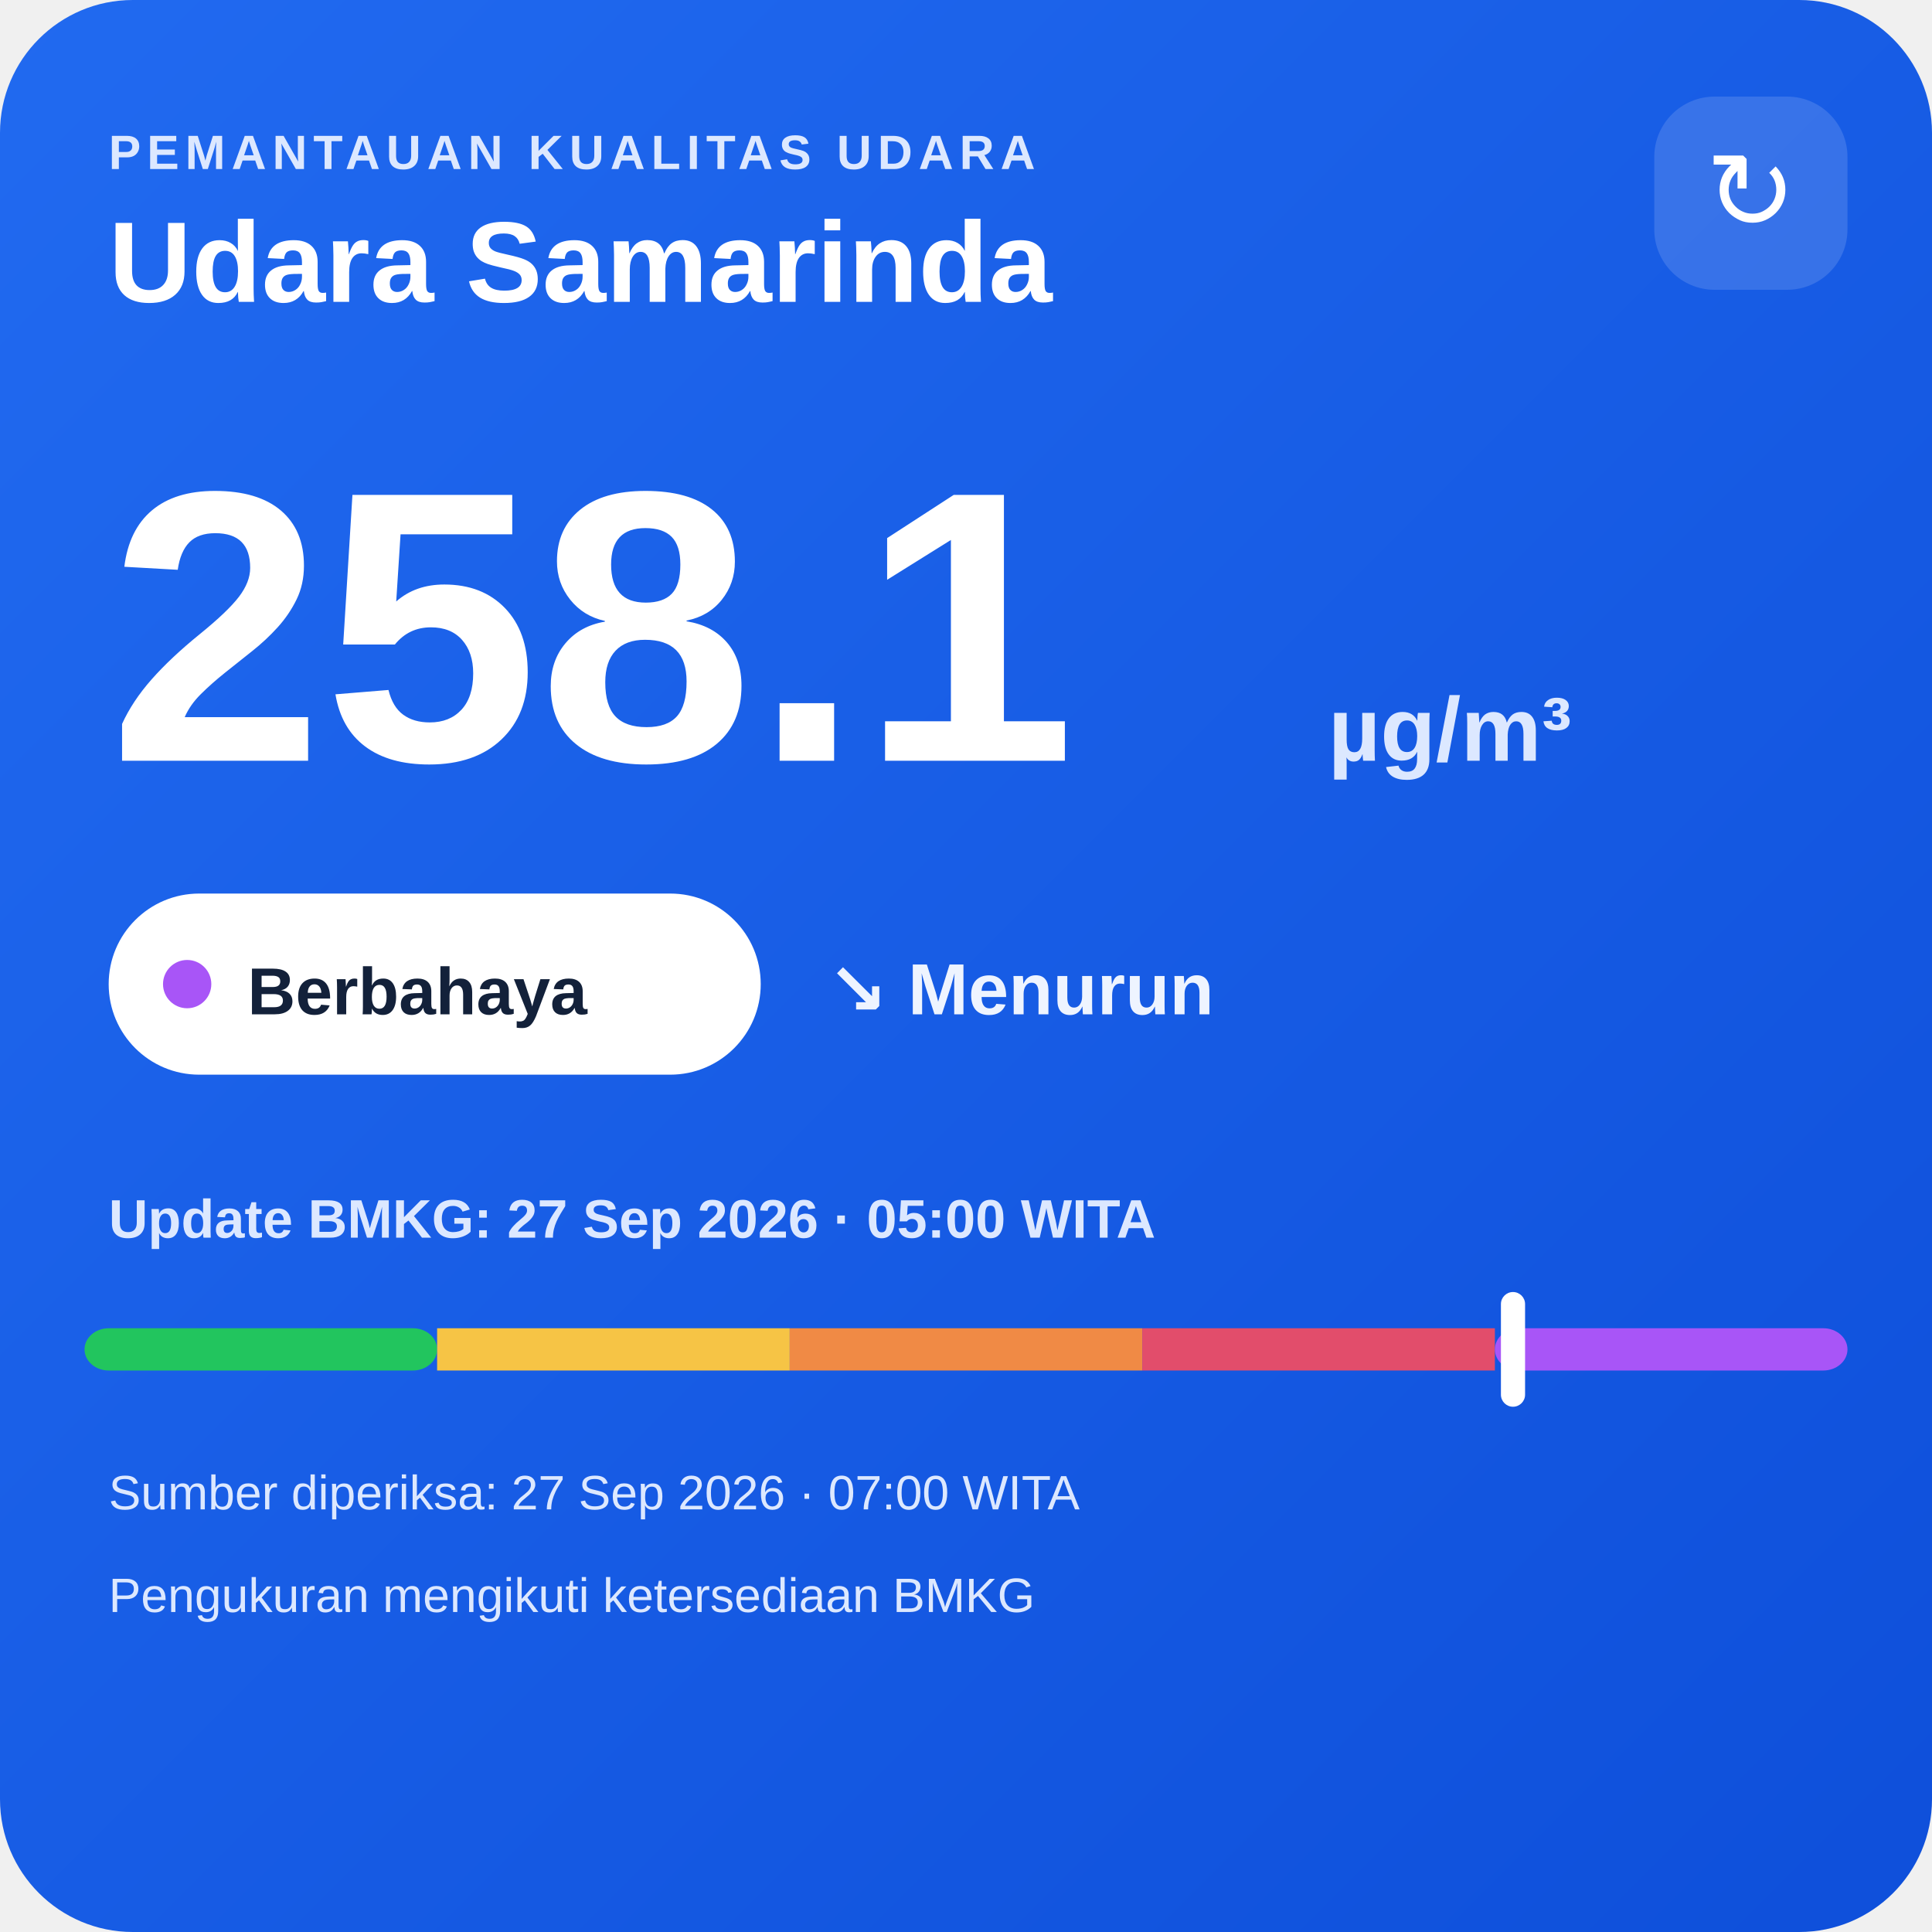
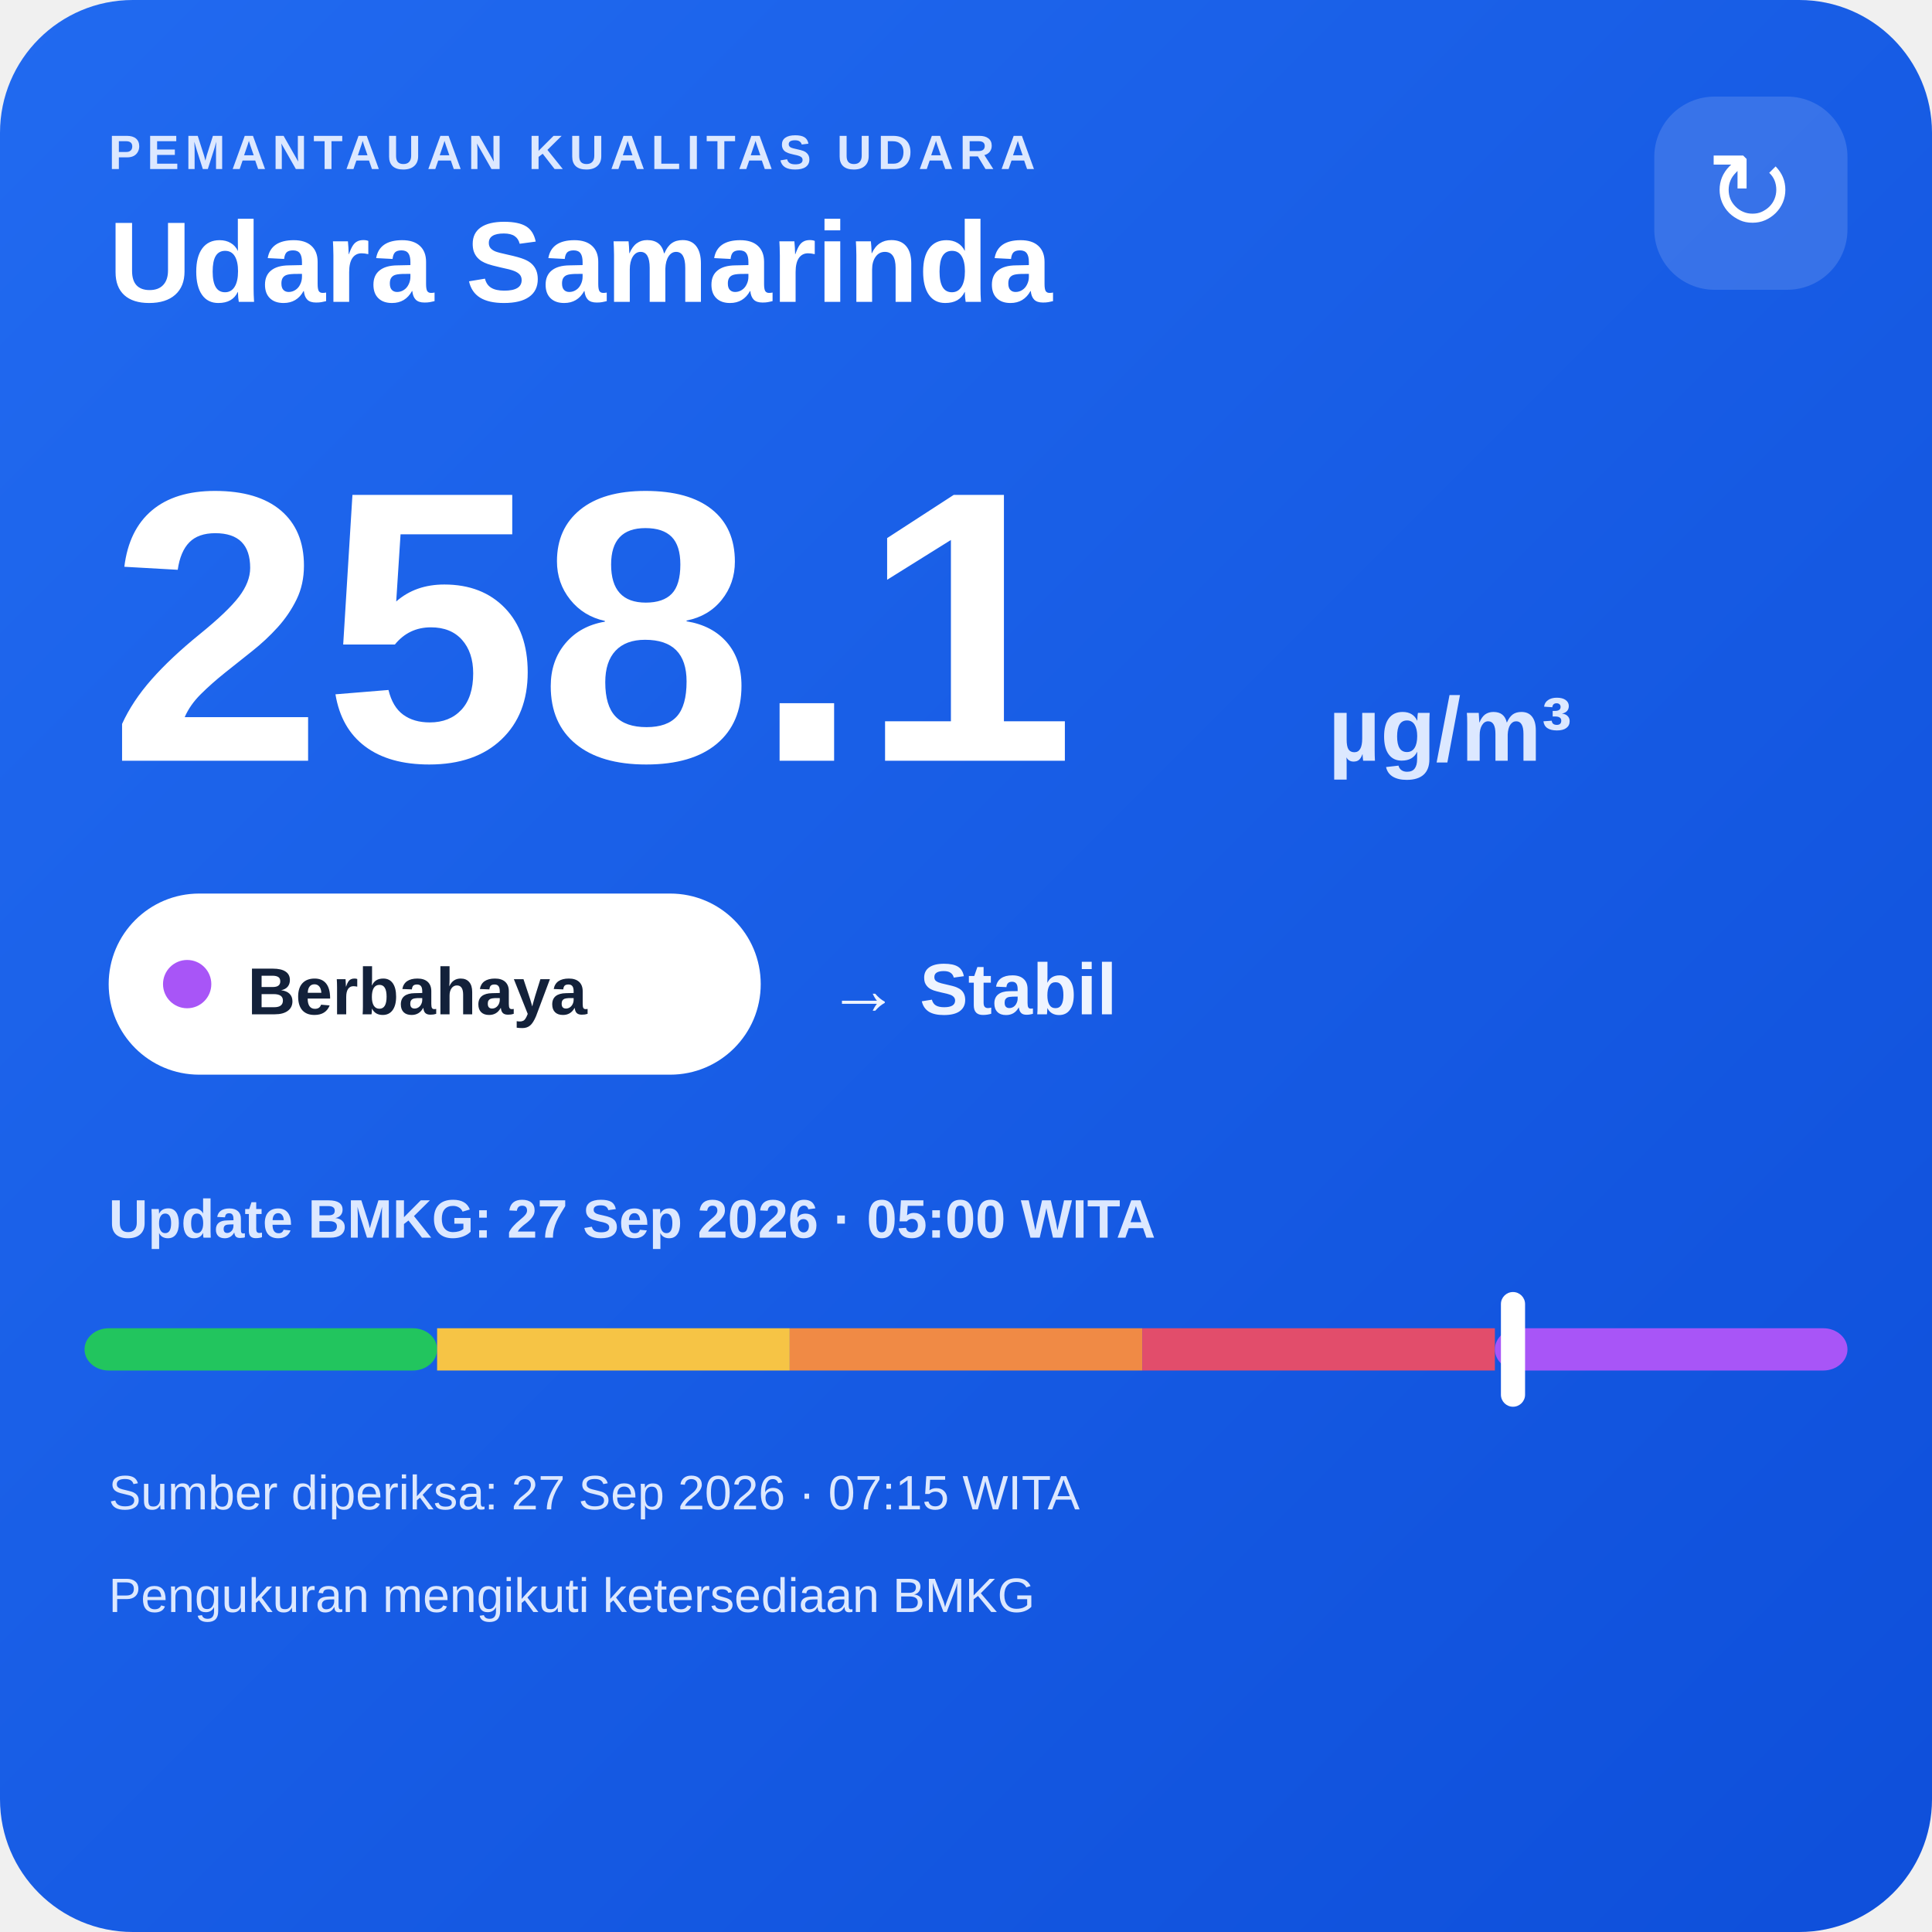
<svg xmlns="http://www.w3.org/2000/svg" width="320" height="320" viewBox="0 0 320 320">
  <defs>
    <linearGradient id="bg" x1="0" y1="0" x2="1" y2="1">
      <stop offset="0" stop-color="#216af0" />
      <stop offset="1" stop-color="#0e4fda" />
    </linearGradient>
  </defs>
  <rect width="320" height="320" rx="22" fill="url(#bg)" />
  <text x="18" y="28" fill="#dce8ff" font-family="Arial,sans-serif" font-size="8" font-weight="700" letter-spacing="1">PEMANTAUAN KUALITAS UDARA</text>
  <text x="18" y="50" fill="#ffffff" font-family="Arial,sans-serif" font-size="19" font-weight="700">Udara Samarinda</text>
  <rect x="274" y="16" width="32" height="32" rx="10" fill="#ffffff" fill-opacity=".14" />
  <text x="290" y="38" text-anchor="middle" fill="#ffffff" font-family="Arial,sans-serif" font-size="18">↻</text>
  <text x="18" y="126" fill="#ffffff" font-family="Arial,sans-serif" font-size="64" font-weight="800">258.1</text>
  <text x="220" y="126" fill="#dce8ff" font-family="Arial,sans-serif" font-size="15" font-weight="700">µg/m³</text>
  <rect x="18" y="148" width="108" height="30" rx="15" fill="#ffffff" />
  <circle cx="31" cy="163" r="4" fill="#a855f7" />
  <text x="41" y="168" fill="#13213a" font-family="Arial,sans-serif" font-size="11" font-weight="700">Berbahaya</text>
-   <text x="137" y="168" fill="#eef4ff" font-family="Arial,sans-serif" font-size="12" font-weight="700">↘ Menurun</text>
+   <text x="137" y="168" fill="#eef4ff" font-family="Arial,sans-serif" font-size="12" font-weight="700">→ Stabil</text>
  <text x="18" y="205" fill="#dce8ff" font-family="Arial,sans-serif" font-size="9" font-weight="700">Update BMKG: 27 Sep 2026 · 05:00 WITA</text>
  <rect x="14" y="220" width="58.4" height="7" rx="4" fill="#22c55e" />
  <rect x="72.4" y="220" width="58.4" height="7" fill="#f6c445" />
  <rect x="130.8" y="220" width="58.4" height="7" fill="#f08a45" />
  <rect x="189.2" y="220" width="58.4" height="7" fill="#e24d6b" />
  <rect x="247.6" y="220" width="58.4" height="7" rx="4" fill="#a855f7" />
  <rect x="248.6" y="214" width="4" height="19" rx="2" fill="#ffffff" />
-   <text x="18" y="250" fill="#dce8ff" font-family="Arial,sans-serif" font-size="8">Sumber diperiksa: 27 Sep 2026 · 07:00 WITA</text>
+   <text x="18" y="250" fill="#dce8ff" font-family="Arial,sans-serif" font-size="8">Sumber diperiksa: 27 Sep 2026 · 07:15 WITA</text>
  <text x="18" y="267" fill="#dce8ff" font-family="Arial,sans-serif" font-size="8">Pengukuran mengikuti ketersediaan BMKG</text>
</svg>
